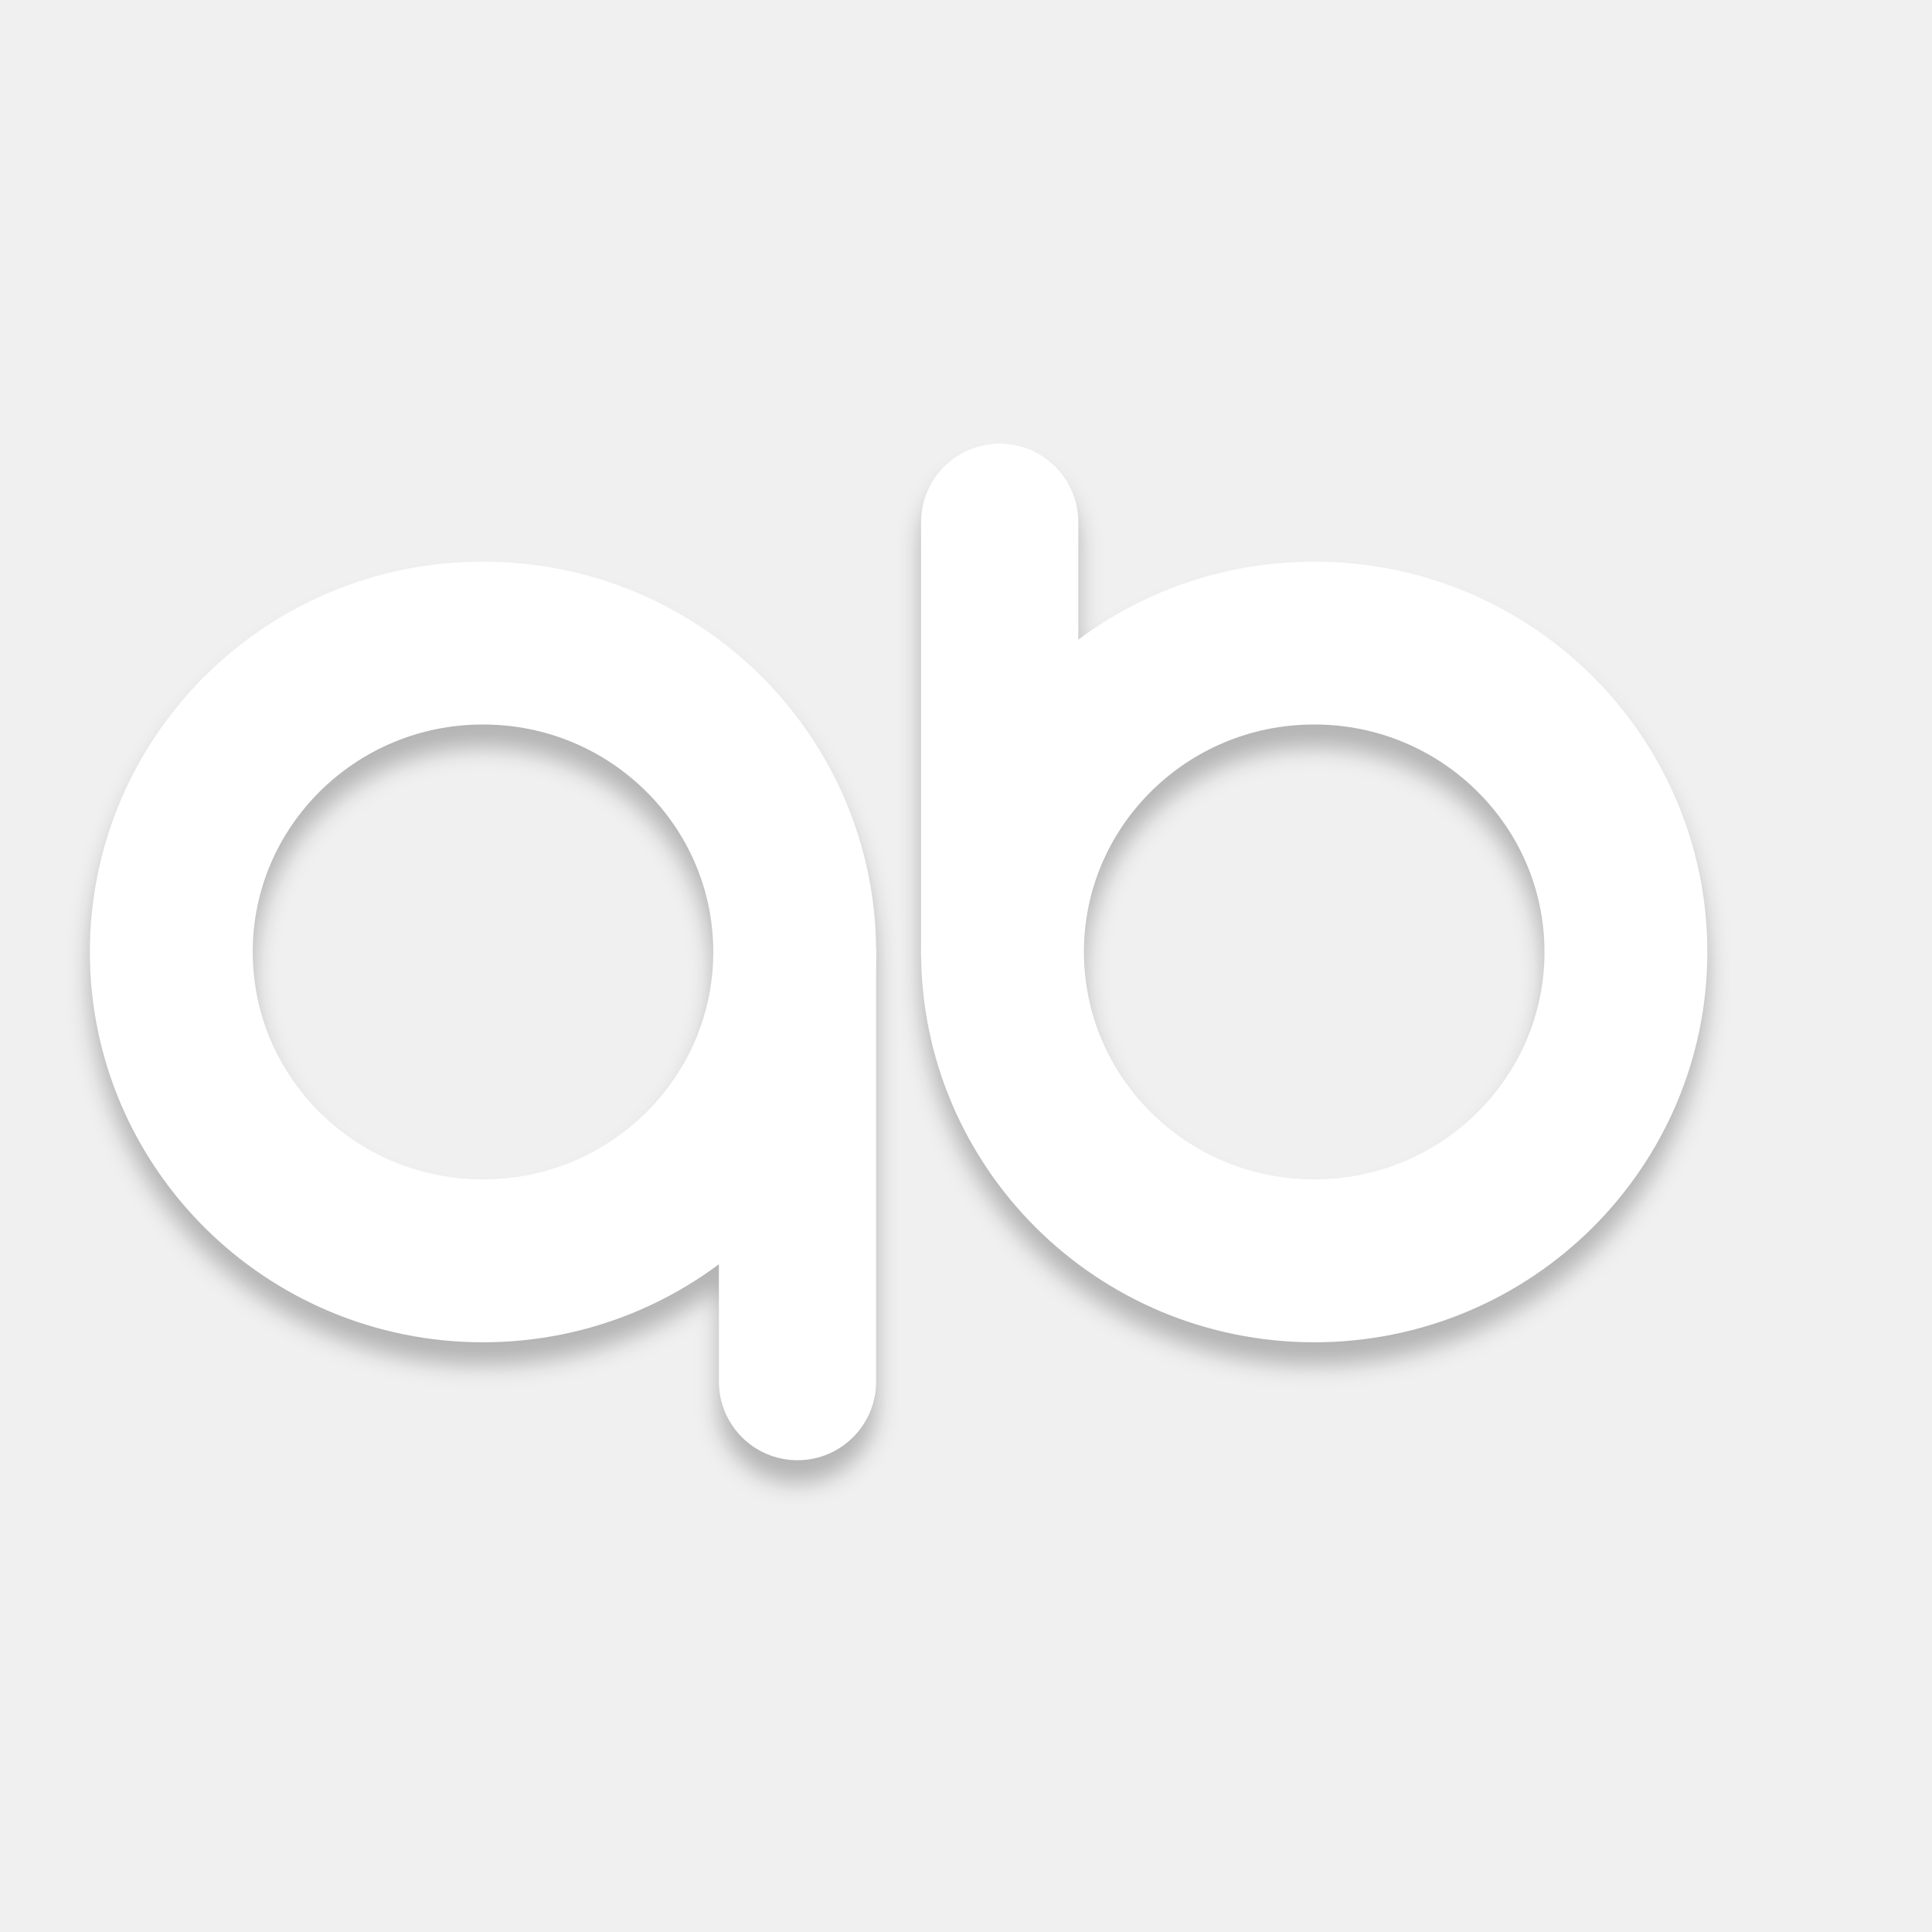
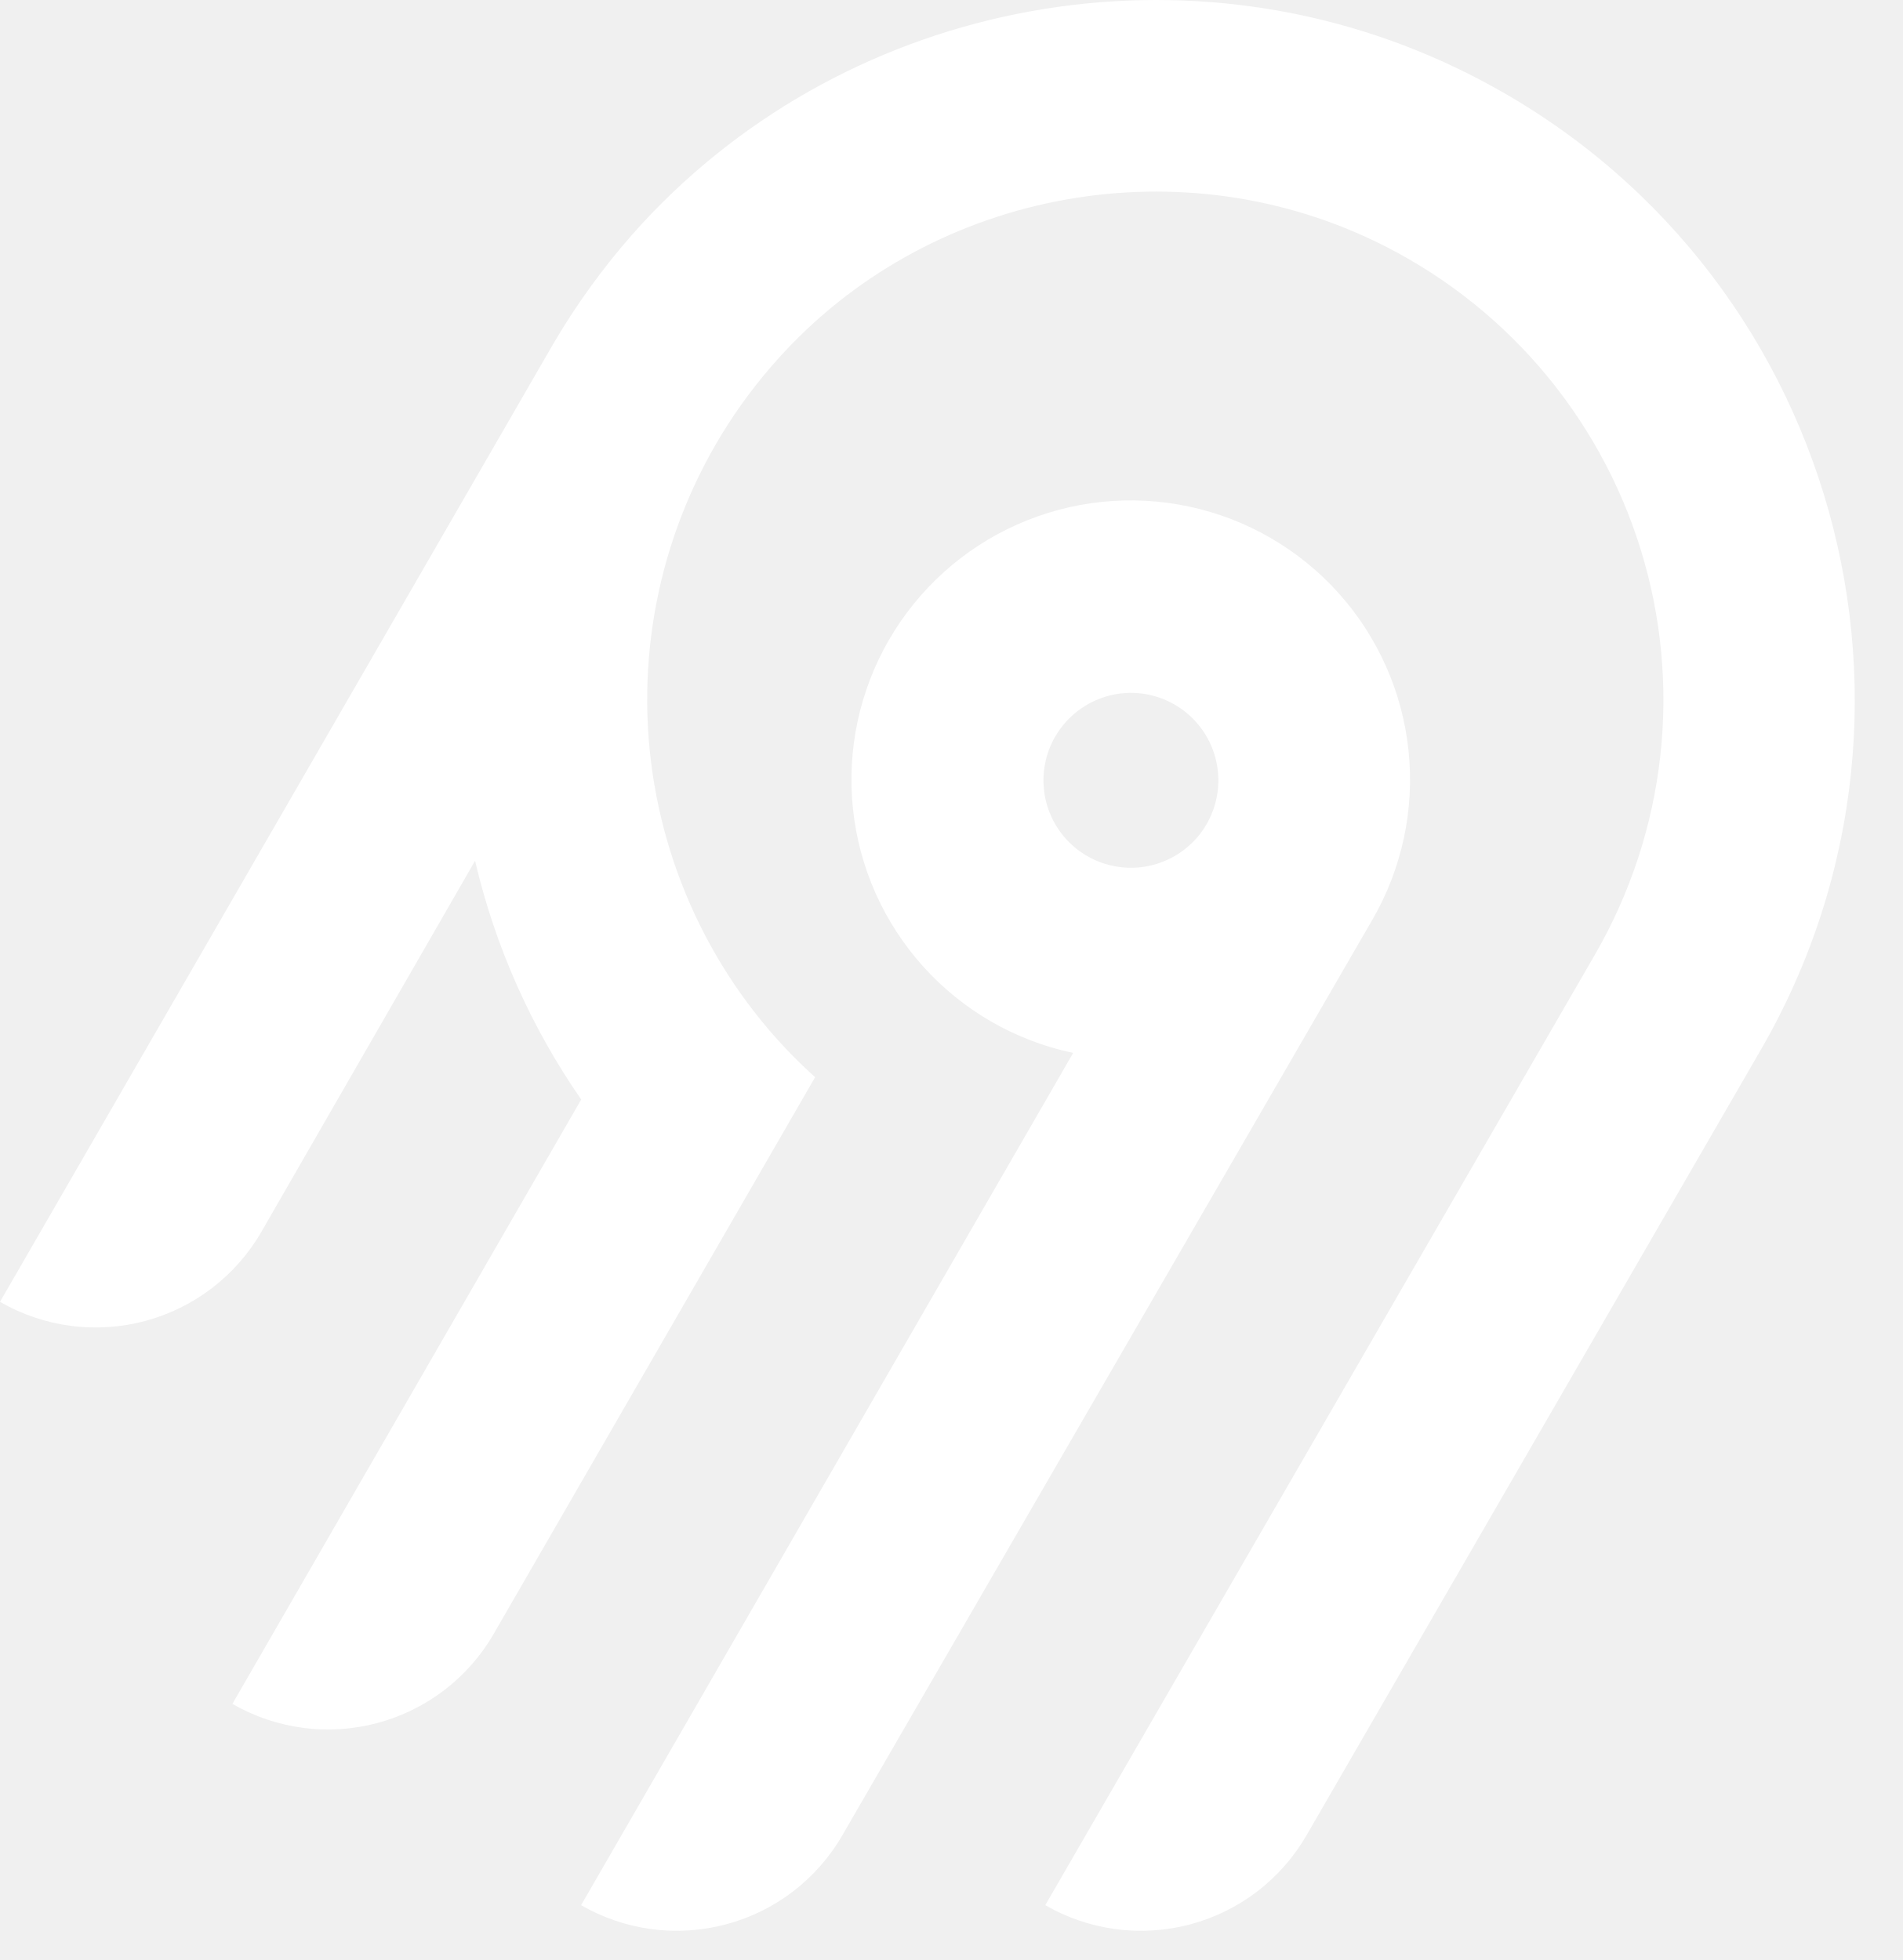
- <svg xmlns="http://www.w3.org/2000/svg" width="344" height="344" viewBox="0 0 344 344" fill="none">
-   <g clip-path="url(#clip0)">
-     <g filter="url(#filter0_d)">
-       <path d="M178.5 169.5C178.5 139.222 203.25 114.5 234 114.5C264.75 114.5 289.5 139.222 289.5 169.5C289.5 199.778 264.75 224.5 234 224.5C203.25 224.5 178.5 199.778 178.5 169.5Z" stroke="white" stroke-width="29" />
-       <path d="M192 170H164V93C164 85.268 170.268 79 178 79C185.732 79 192 85.268 192 93V170Z" fill="white" />
-     </g>
-     <g filter="url(#filter1_d)">
-       <path d="M141.5 169.5C141.5 199.778 116.75 224.5 86 224.5C55.25 224.5 30.5 199.778 30.5 169.5C30.5 139.222 55.25 114.5 86 114.5C116.75 114.5 141.5 139.222 141.5 169.5Z" stroke="white" stroke-width="29" />
-       <path d="M128 169H156V246C156 253.732 149.732 260 142 260C134.268 260 128 253.732 128 246V169Z" fill="white" />
-     </g>
-   </g>
-   <defs>
-     <filter id="filter0_d" x="160" y="79" width="148" height="168" filterUnits="userSpaceOnUse" color-interpolation-filters="sRGB">
-       <feFlood flood-opacity="0" result="BackgroundImageFix" />
-       <feColorMatrix in="SourceAlpha" type="matrix" values="0 0 0 0 0 0 0 0 0 0 0 0 0 0 0 0 0 0 127 0" />
-       <feOffset dy="4" />
-       <feGaussianBlur stdDeviation="2" />
-       <feColorMatrix type="matrix" values="0 0 0 0 0 0 0 0 0 0 0 0 0 0 0 0 0 0 0.25 0" />
-       <feBlend mode="normal" in2="BackgroundImageFix" result="effect1_dropShadow" />
-       <feBlend mode="normal" in="SourceGraphic" in2="effect1_dropShadow" result="shape" />
-     </filter>
-     <filter id="filter1_d" x="12" y="100" width="148" height="168" filterUnits="userSpaceOnUse" color-interpolation-filters="sRGB">
-       <feFlood flood-opacity="0" result="BackgroundImageFix" />
-       <feColorMatrix in="SourceAlpha" type="matrix" values="0 0 0 0 0 0 0 0 0 0 0 0 0 0 0 0 0 0 127 0" />
-       <feOffset dy="4" />
-       <feGaussianBlur stdDeviation="2" />
-       <feColorMatrix type="matrix" values="0 0 0 0 0 0 0 0 0 0 0 0 0 0 0 0 0 0 0.25 0" />
-       <feBlend mode="normal" in2="BackgroundImageFix" result="effect1_dropShadow" />
-       <feBlend mode="normal" in="SourceGraphic" in2="effect1_dropShadow" result="shape" />
-     </filter>
-     <clipPath id="clip0">
-       <rect width="343.357" height="343.357" fill="white" transform="translate(0.527344 0.625)" />
-     </clipPath>
-   </defs>
+ <svg xmlns="http://www.w3.org/2000/svg" width="33" height="34" viewBox="0 0 33 34" fill="none">
+   <path fill-rule="evenodd" clip-rule="evenodd" d="M10.97 4.064C14.534 0.038 20.422 -1.143 25.266 1.181C31.702 4.268 34.05 12.134 30.547 18.201L22.663 31.834C22.446 32.211 22.156 32.542 21.81 32.808C21.464 33.073 21.069 33.268 20.648 33.381C20.227 33.493 19.788 33.522 19.356 33.465C18.924 33.408 18.507 33.267 18.13 33.049L27.673 16.544C28.279 15.491 28.662 14.325 28.797 13.119C28.932 11.912 28.816 10.69 28.457 9.53C28.098 8.37 27.503 7.296 26.711 6.377C25.918 5.457 24.943 4.711 23.849 4.185C20.347 2.499 16.067 3.341 13.48 6.241C12.053 7.833 11.253 9.888 11.226 12.025C11.2 14.162 11.949 16.237 13.336 17.864C13.585 18.155 13.853 18.43 14.138 18.686L8.564 28.341C8.347 28.719 8.056 29.049 7.711 29.315C7.365 29.58 6.97 29.775 6.549 29.888C6.128 30.001 5.689 30.03 5.257 29.973C4.825 29.916 4.408 29.775 4.031 29.557L10.081 19.073C9.212 17.821 8.587 16.416 8.24 14.932L4.534 21.368C4.316 21.746 4.026 22.076 3.68 22.342C3.334 22.607 2.939 22.802 2.518 22.915C2.097 23.027 1.658 23.056 1.226 22.999C0.794 22.942 0.377 22.801 0 22.583L9.587 5.981C9.985 5.299 10.449 4.657 10.97 4.064ZM24.431 13.024C24.537 14.043 24.317 15.068 23.804 15.954C23.251 16.909 14.612 31.834 14.612 31.834C14.395 32.211 14.104 32.542 13.759 32.808C13.413 33.073 13.018 33.268 12.597 33.38C12.176 33.493 11.737 33.522 11.305 33.465C10.873 33.408 10.456 33.267 10.079 33.049L18.614 18.265C17.612 18.054 16.703 17.531 16.017 16.771C15.331 16.011 14.903 15.054 14.795 14.036C14.687 13.018 14.905 11.992 15.416 11.105C15.928 10.218 16.707 9.516 17.642 9.099C18.577 8.683 19.62 8.573 20.622 8.787C21.623 9 22.531 9.525 23.215 10.286C23.9 11.047 24.325 12.006 24.431 13.024ZM18.693 12.333C18.535 12.454 18.402 12.605 18.303 12.778H18.302C18.152 13.037 18.082 13.336 18.102 13.635C18.121 13.935 18.229 14.222 18.412 14.46C18.594 14.698 18.843 14.876 19.128 14.973C19.412 15.069 19.718 15.079 20.008 15.002C20.298 14.924 20.558 14.762 20.756 14.537C20.954 14.311 21.08 14.032 21.119 13.735C21.159 13.437 21.108 13.135 20.976 12.866C20.843 12.596 20.634 12.373 20.374 12.223C20.201 12.123 20.011 12.058 19.814 12.032C19.616 12.006 19.416 12.019 19.223 12.071C19.031 12.123 18.851 12.211 18.693 12.333Z" fill="white" />
</svg>
